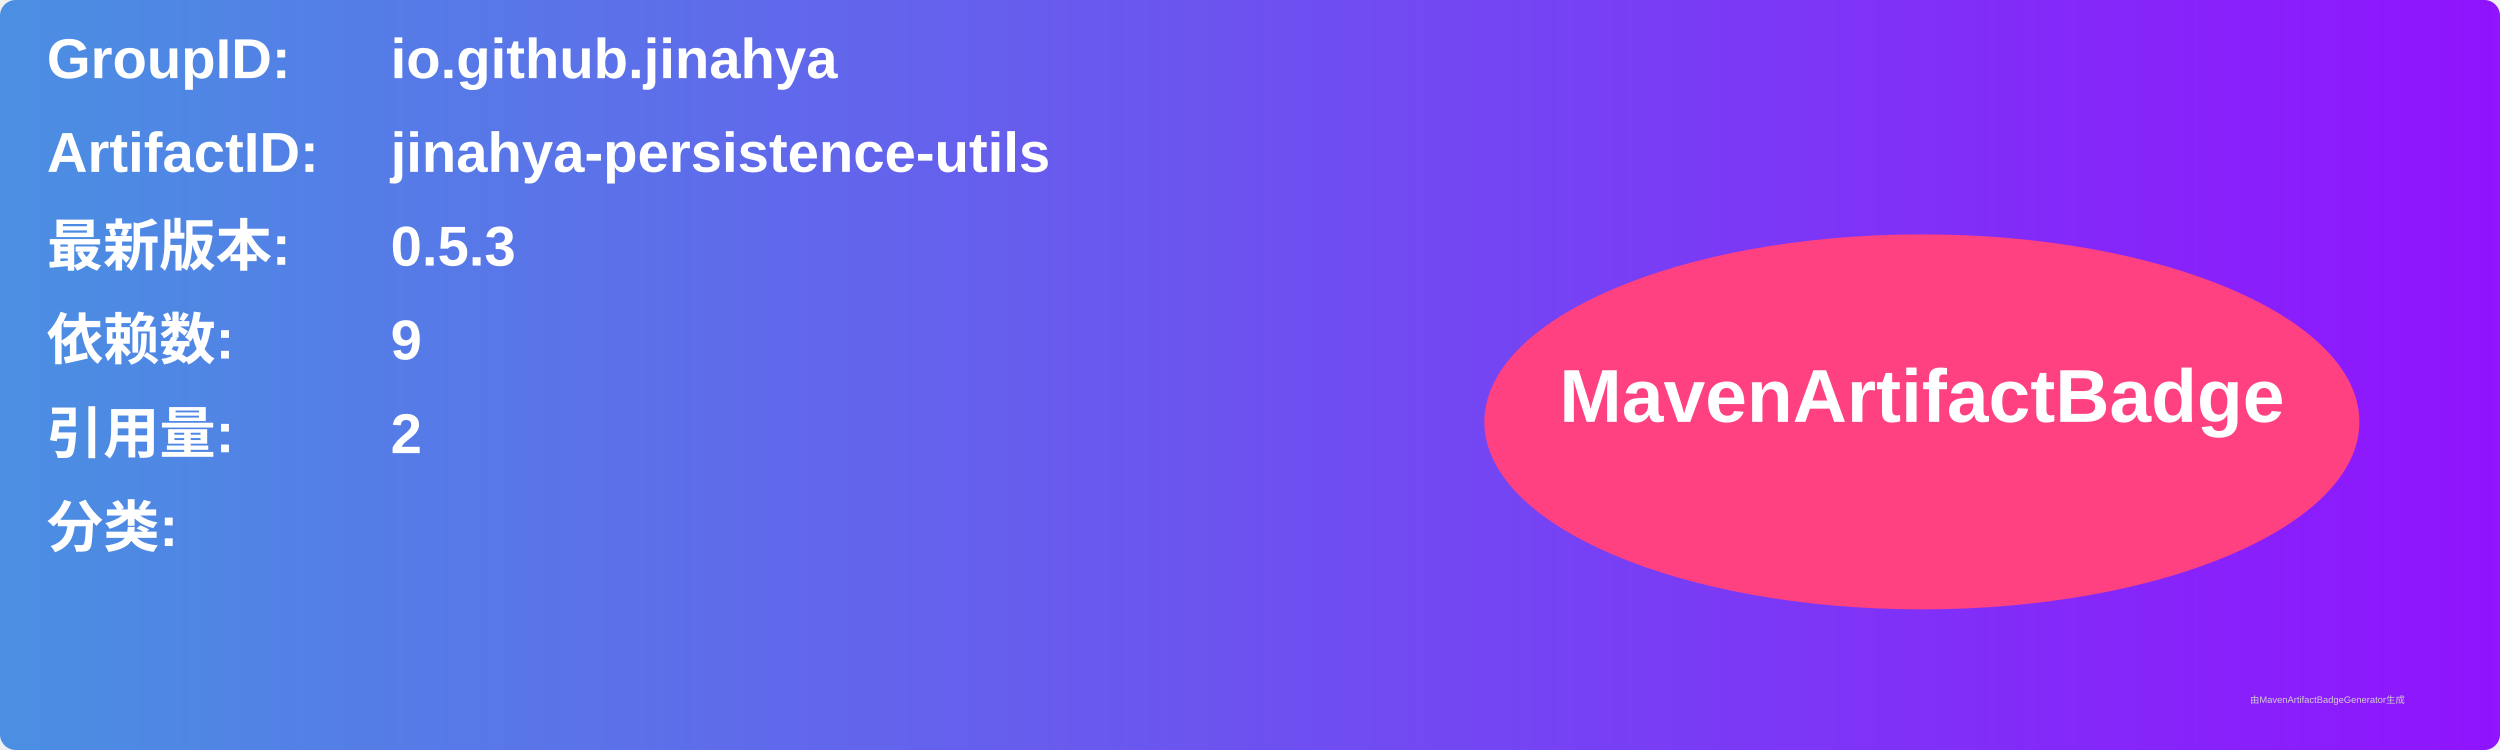
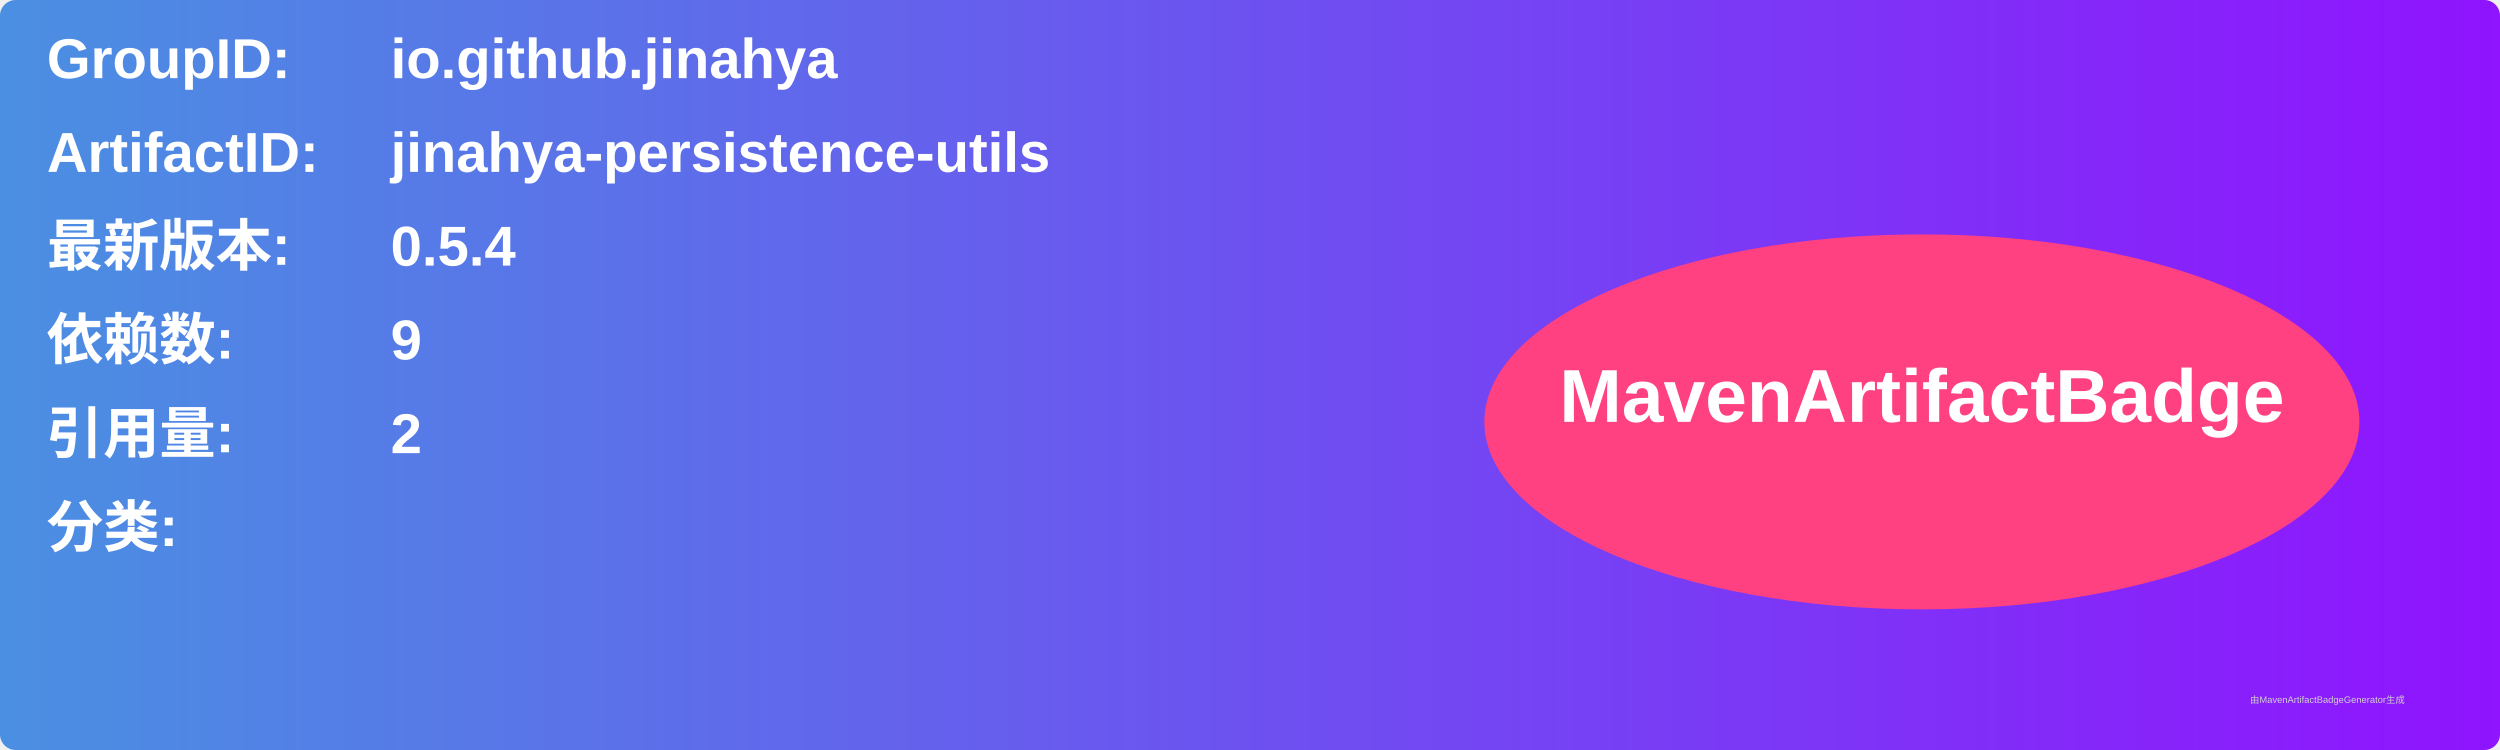
<svg xmlns="http://www.w3.org/2000/svg" width="800" height="240" viewBox="0 0 800 240">
  <linearGradient id="grad" x1="0%" y1="0%" x2="100%" y2="0%">
    <stop offset="0%" stop-color="#4a90e2" />
    <stop offset="100%" stop-color="#9013fe" />
  </linearGradient>
  <rect width="100%" height="100%" rx="5" ry="5" fill="url(#grad)" />
  <g transform="translate(15, 15)">
    <text x="0" y="10" font-family="Arial" font-size="18" fill="white" font-weight="bold" width="260">GroupID:</text>
    <text x="110" y="10" font-family="Arial" font-size="18" fill="white" font-weight="bold" width="460">io.github.jinahya</text>
    <text x="0" y="40" font-family="Arial" font-size="18" fill="white" font-weight="bold" width="260">ArtifactID:</text>
    <text x="110" y="40" font-family="Arial" font-size="18" fill="white" font-weight="bold" width="460">jinahya-persistence-utils</text>
    <text x="0" y="70" font-family="Arial" font-size="18" fill="white" font-weight="bold">最新版本:</text>
    <text x="110" y="70" font-family="Arial" font-size="18" fill="white" font-weight="bold">
-       <tspan font-weight="bold">0.5.3</tspan>
+       <tspan font-weight="bold">0.5.4</tspan>
    </text>
    <text x="0" y="100" font-family="Arial" font-size="18" fill="white" font-weight="bold">依赖数: </text>
    <text x="110" y="100" font-family="Arial" font-size="18" fill="white">
      <tspan font-weight="bold">9</tspan>
    </text>
    <text x="0" y="130" font-family="Arial" font-size="18" fill="white" font-weight="bold">引用量: </text>
    <text x="110" y="130" font-family="Arial" font-size="18" fill="white">
      <tspan font-weight="bold">2</tspan>
    </text>
    <text x="0" y="160" font-family="Arial" font-size="18" fill="white" font-weight="bold">分类:</text>
    <text x="10" y="190" font-family="Arial" font-size="10" fill="white">
      <tspan font-weight="bold" />
    </text>
    <ellipse cx="600" cy="120" rx="140" ry="60" fill="#ff4081" />
    <text x="600" y="120" text-anchor="middle" font-family="Arial" font-size="24" fill="white" font-weight="bold">MavenArtifactBadge</text>
  </g>
  <text x="720" y="225" font-family="Arial" font-size="3" fill="#d0d0d0">由MavenArtifactBadgeGenerator生成</text>
</svg>
